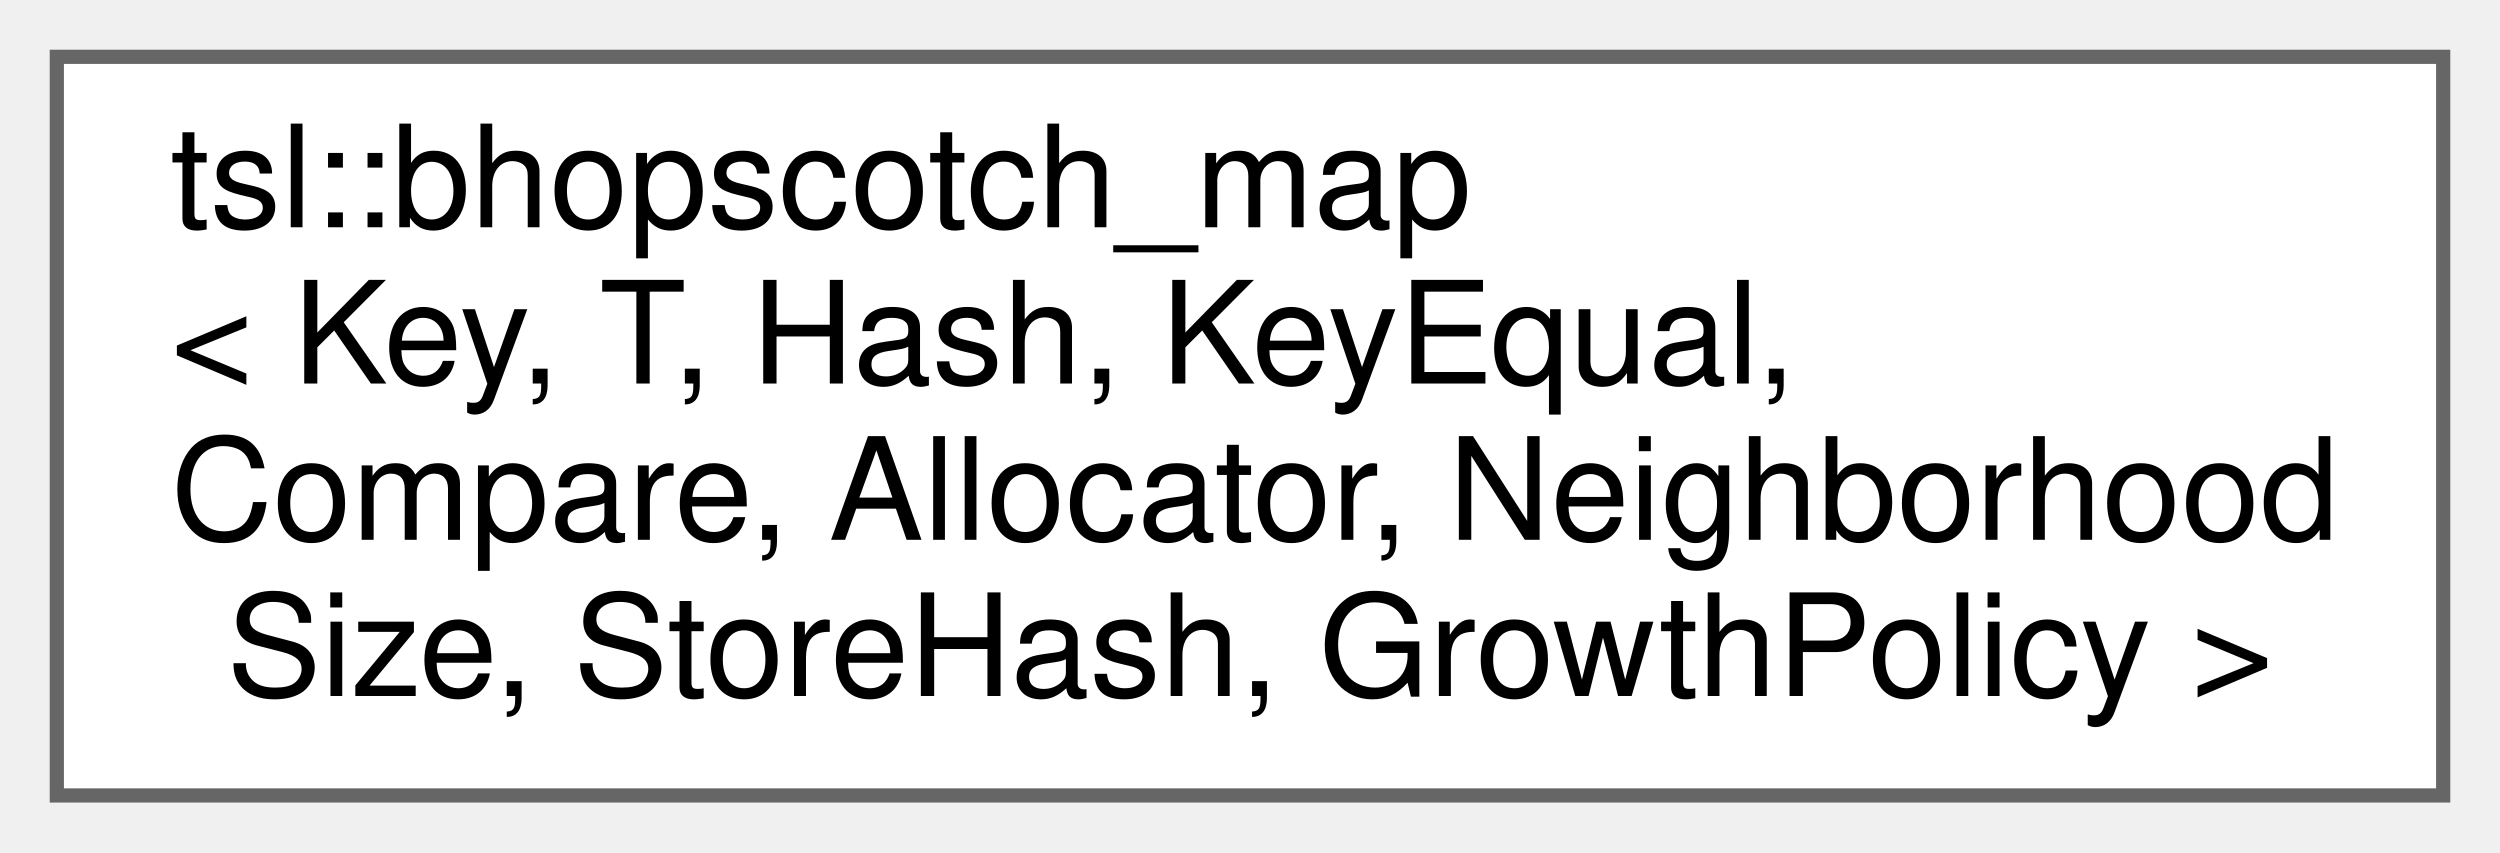
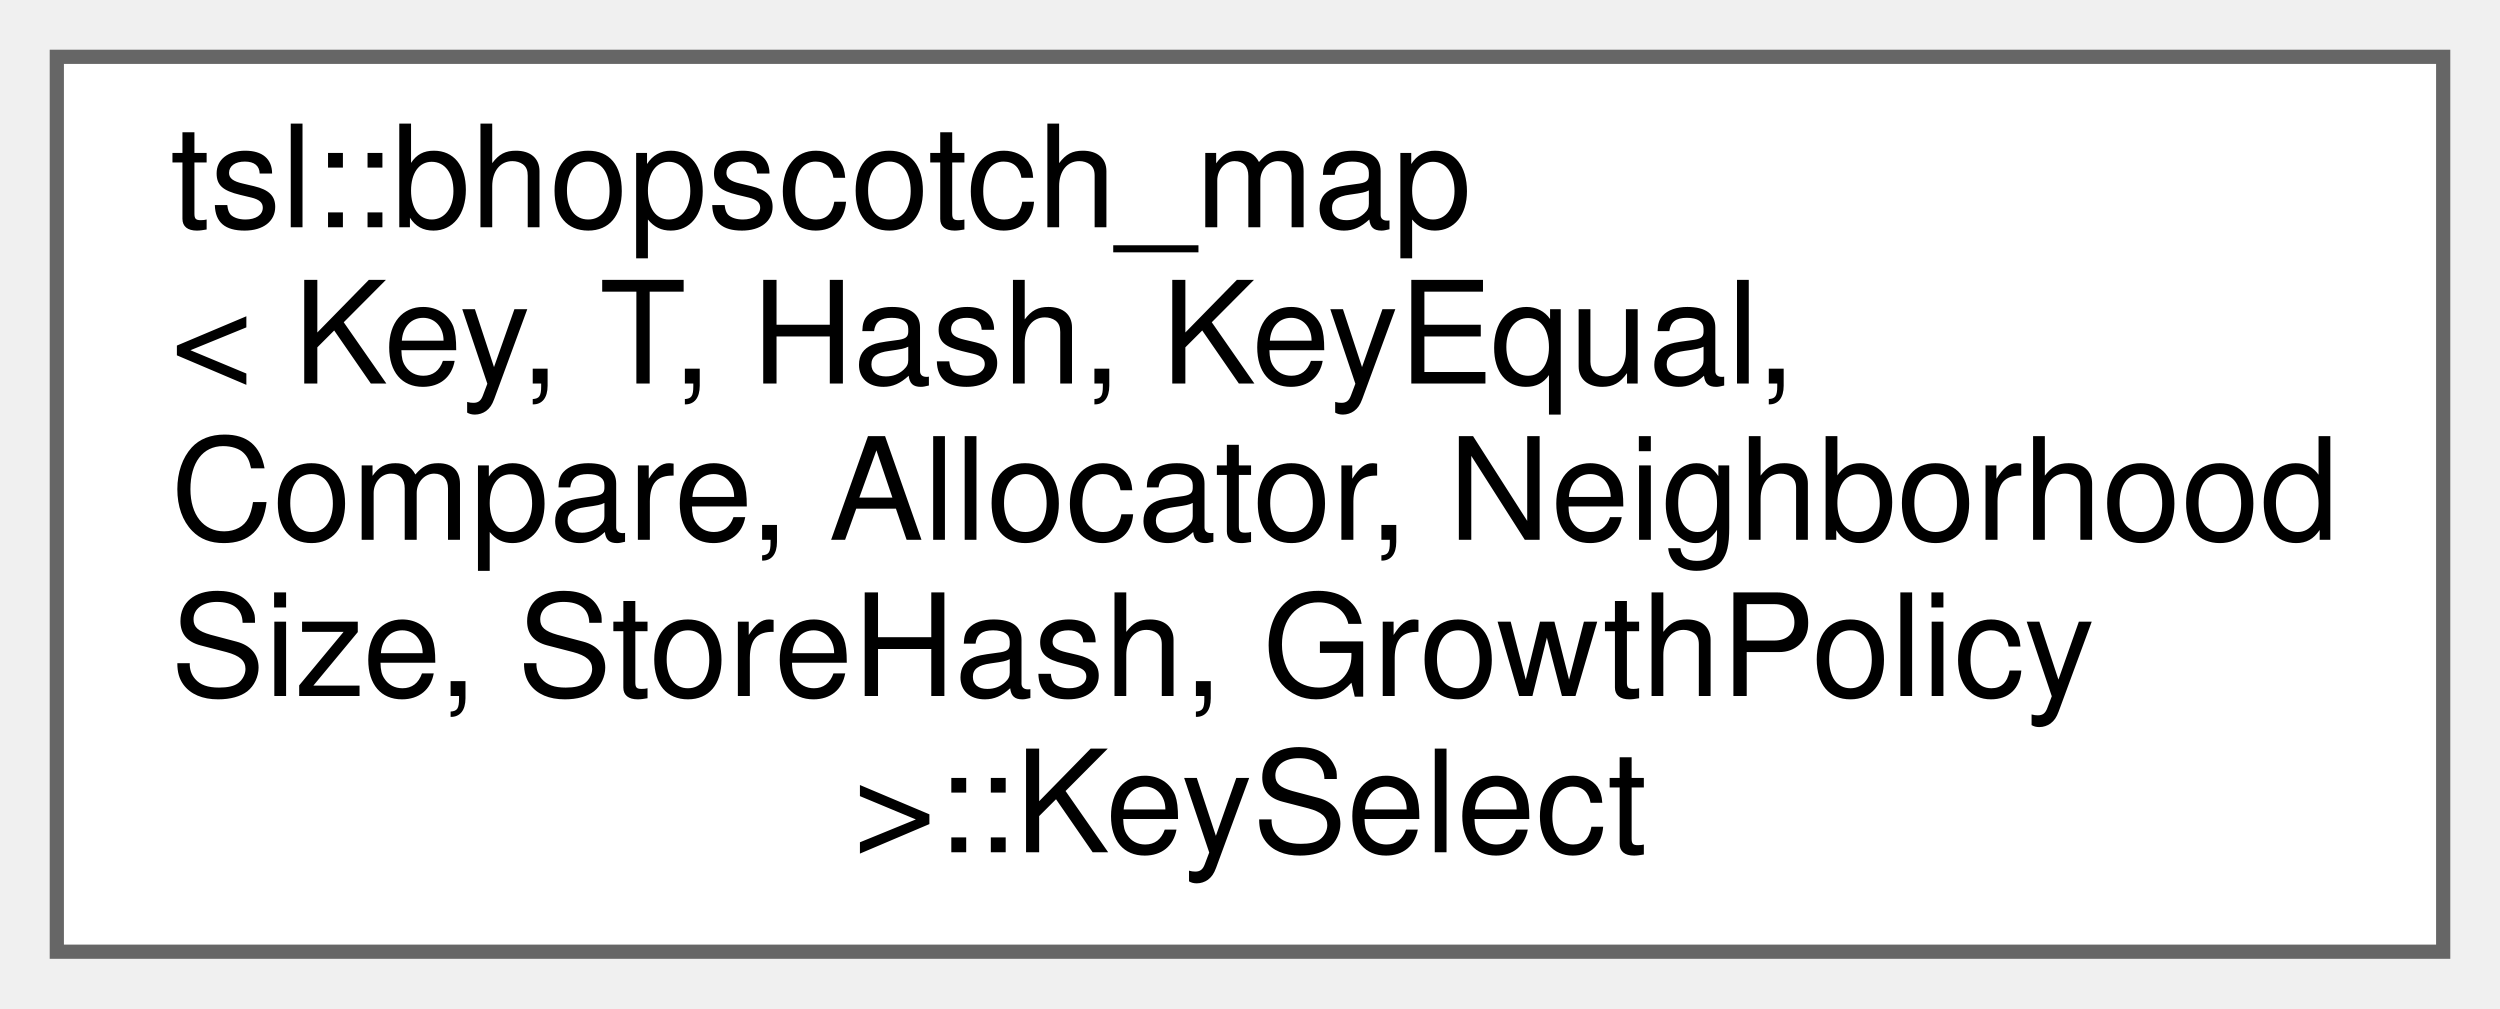
- <svg xmlns="http://www.w3.org/2000/svg" xmlns:xlink="http://www.w3.org/1999/xlink" width="176pt" height="60pt" viewBox="0.00 0.00 176.00 60.00">
-   <g id="graph0" class="graph" transform="scale(1 1) rotate(0) translate(4 56)">
+ <svg xmlns="http://www.w3.org/2000/svg" xmlns:xlink="http://www.w3.org/1999/xlink" width="176pt" height="71pt" viewBox="0.00 0.00 176.00 71.00">
+   <g id="graph0" class="graph" transform="scale(1 1) rotate(0) translate(4 67)">
    <g id="node1" class="node">
      <g id="a_node1">
-         <a xlink:href="classtsl_1_1bhopscotch__map.html" target="_top" xlink:title=" ">
-           <polygon fill="white" stroke="#666666" points="168,-52 0,-52 0,0 168,0 168,-52" />
-           <text text-anchor="start" x="8" y="-40" font-family="Helvetica,sans-Serif" font-size="10.00">tsl::bhopscotch_map</text>
-           <text text-anchor="start" x="8" y="-29" font-family="Helvetica,sans-Serif" font-size="10.00">&lt; Key, T, Hash, KeyEqual,</text>
-           <text text-anchor="start" x="8" y="-18" font-family="Helvetica,sans-Serif" font-size="10.00"> Compare, Allocator, Neighborhood</text>
-           <text text-anchor="middle" x="84" y="-7" font-family="Helvetica,sans-Serif" font-size="10.00">Size, StoreHash, GrowthPolicy &gt;</text>
+         <a xlink:href="classtsl_1_1bhopscotch__map_1_1KeySelect.html" target="_top" xlink:title=" ">
+           <polygon fill="white" stroke="#666666" points="168,-63 0,-63 0,0 168,0 168,-63" />
+           <text text-anchor="start" x="8" y="-51" font-family="Helvetica,sans-Serif" font-size="10.00">tsl::bhopscotch_map</text>
+           <text text-anchor="start" x="8" y="-40" font-family="Helvetica,sans-Serif" font-size="10.00">&lt; Key, T, Hash, KeyEqual,</text>
+           <text text-anchor="start" x="8" y="-29" font-family="Helvetica,sans-Serif" font-size="10.00"> Compare, Allocator, Neighborhood</text>
+           <text text-anchor="start" x="8" y="-18" font-family="Helvetica,sans-Serif" font-size="10.00">Size, StoreHash, GrowthPolicy</text>
+           <text text-anchor="middle" x="84" y="-7" font-family="Helvetica,sans-Serif" font-size="10.00"> &gt;::KeySelect</text>
        </a>
      </g>
    </g>
  </g>
</svg>
